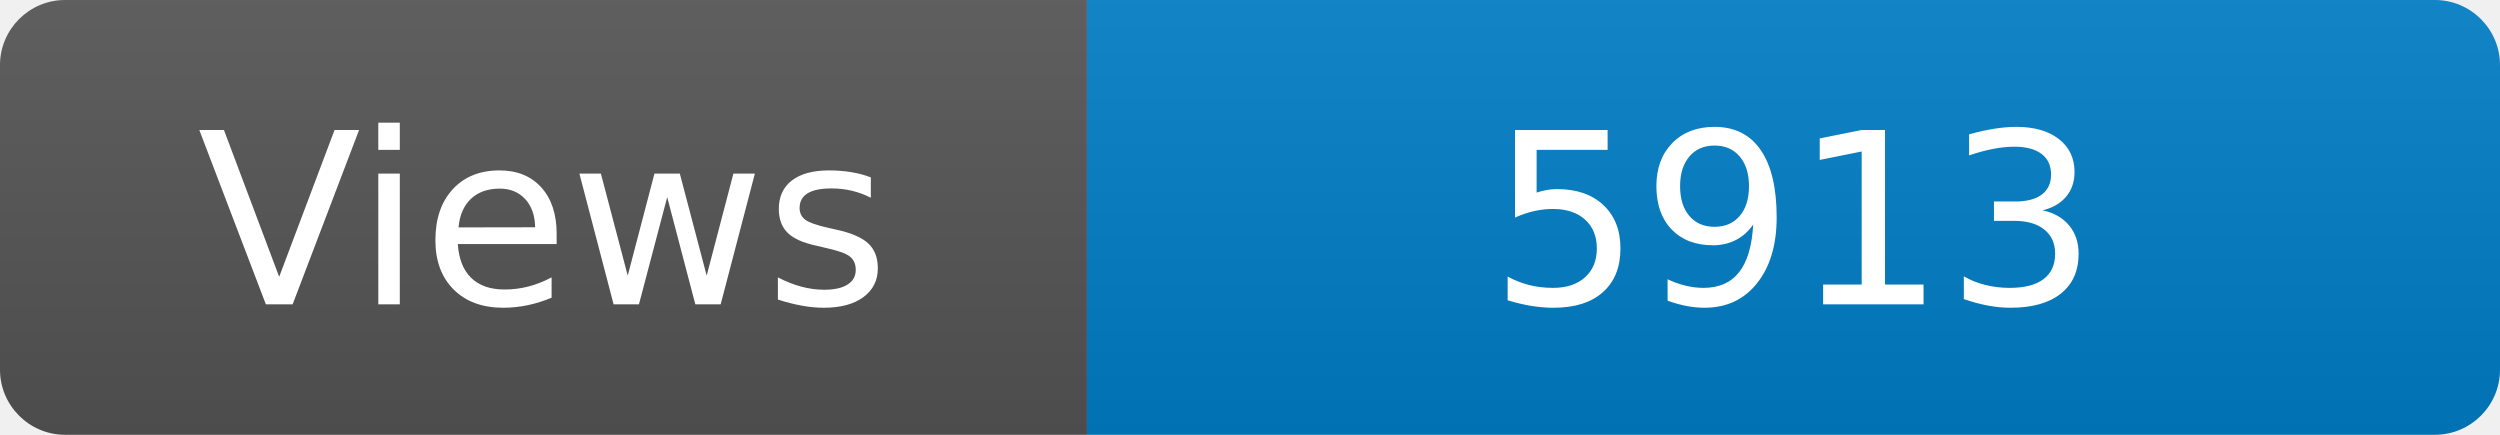
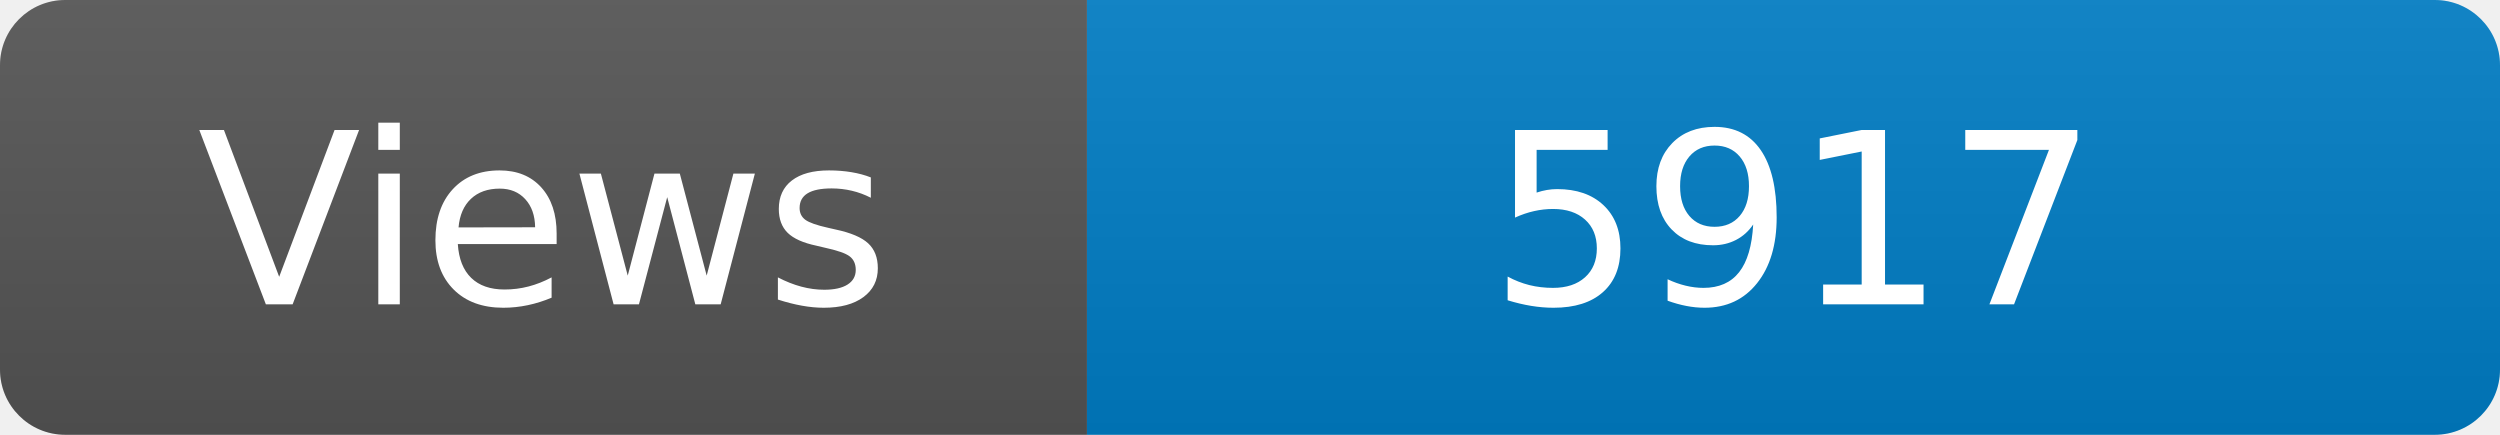
<svg xmlns="http://www.w3.org/2000/svg" width="115" height="20" role="img" aria-label="Maintained?: yes">
  <linearGradient id="s" x2="0" y2="100%">
    <stop offset="0" stop-color="#bbb" stop-opacity=".1" />
    <stop offset="1" stop-opacity=".1" />
  </linearGradient>
  <clipPath id="r">
    <rect width="115" height="20" rx="3" fill="#fff" />
  </clipPath>
  <g clip-path="url(#r)">
    <rect width="50" height="20" fill="#555" />
    <rect x="50" width="160" height="20" fill="#007ec6" />
    <rect width="115" height="20" fill="url(#s)" />
  </g>
  <g fill="#fff" text-anchor="middle" font-family="Verdana,Geneva,DejaVu Sans,sans-serif" font-size="110">
    <text x="250" y="140" transform="scale(.1)" fill="#fff">Views</text>
-     <text x="825" y="140" transform="scale(.1)" fill="#fff">5913</text>
+     <text x="825" y="140" transform="scale(.1)" fill="#fff">5917</text>
  </g>
</svg>
